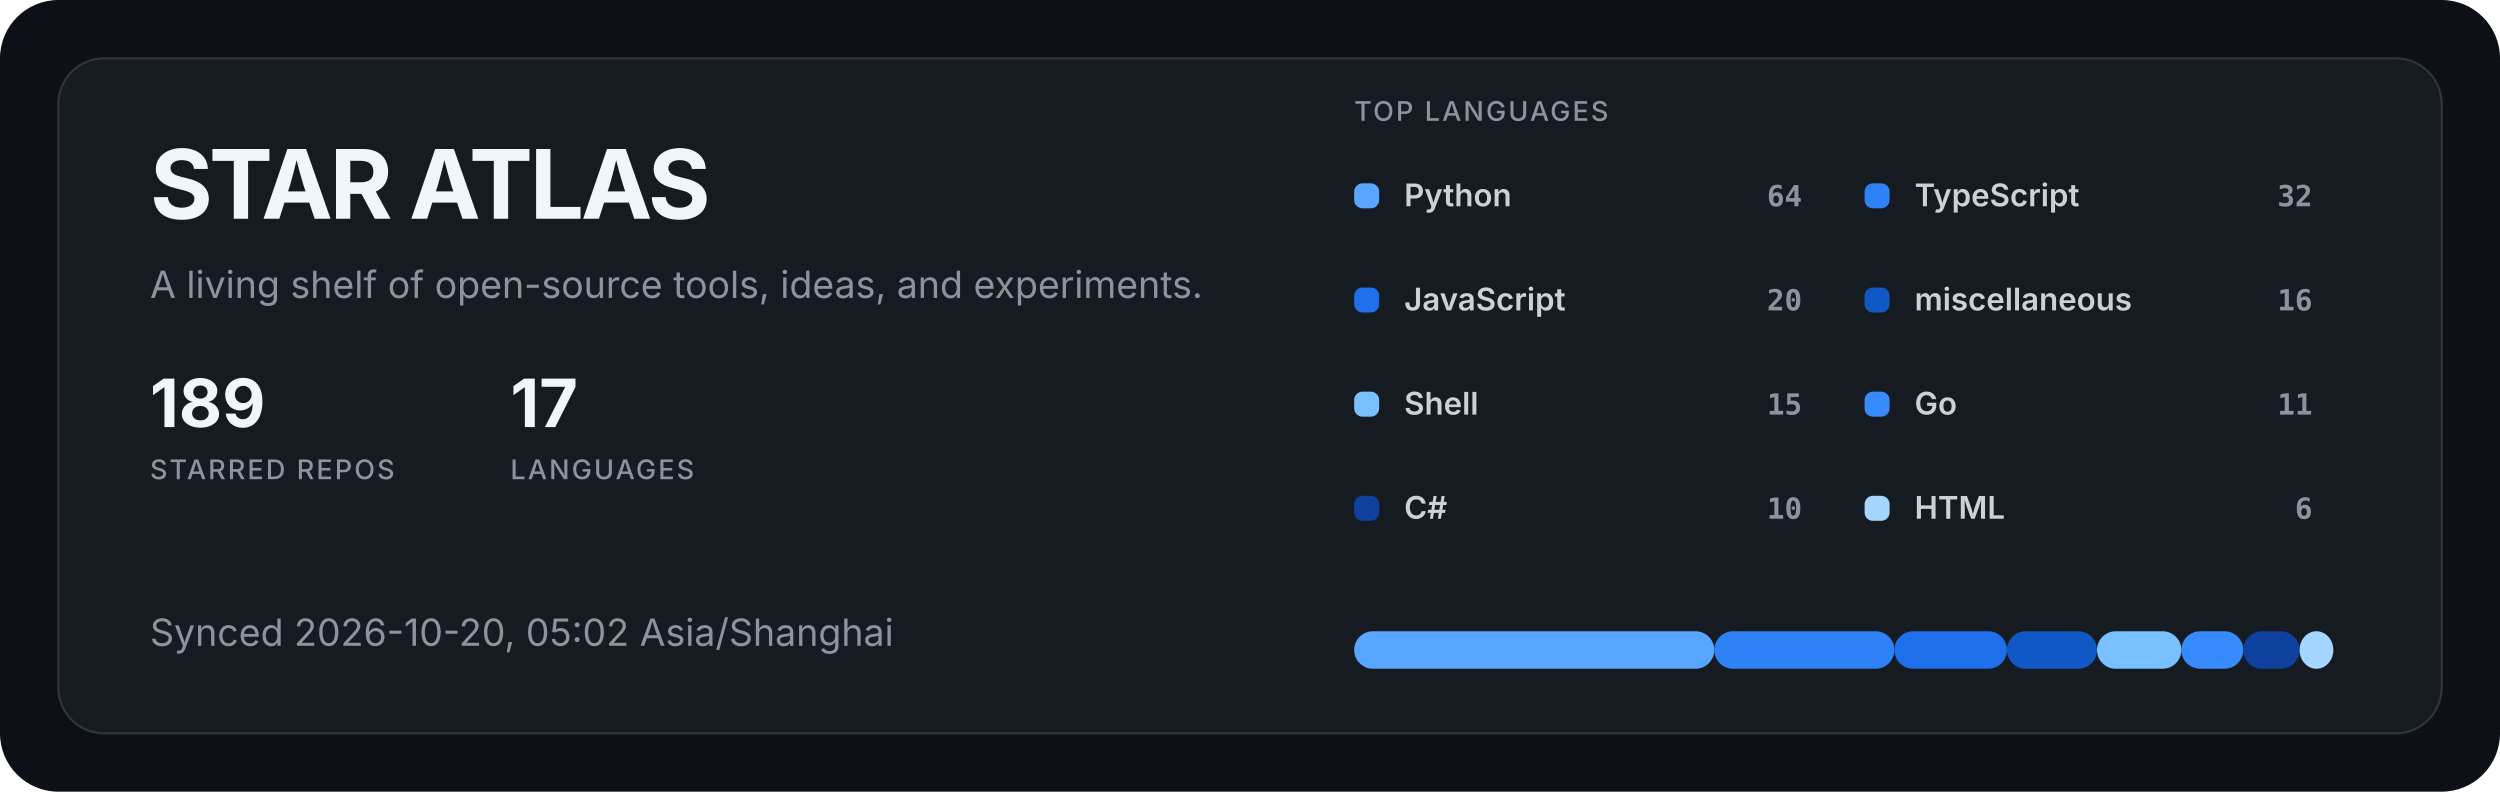
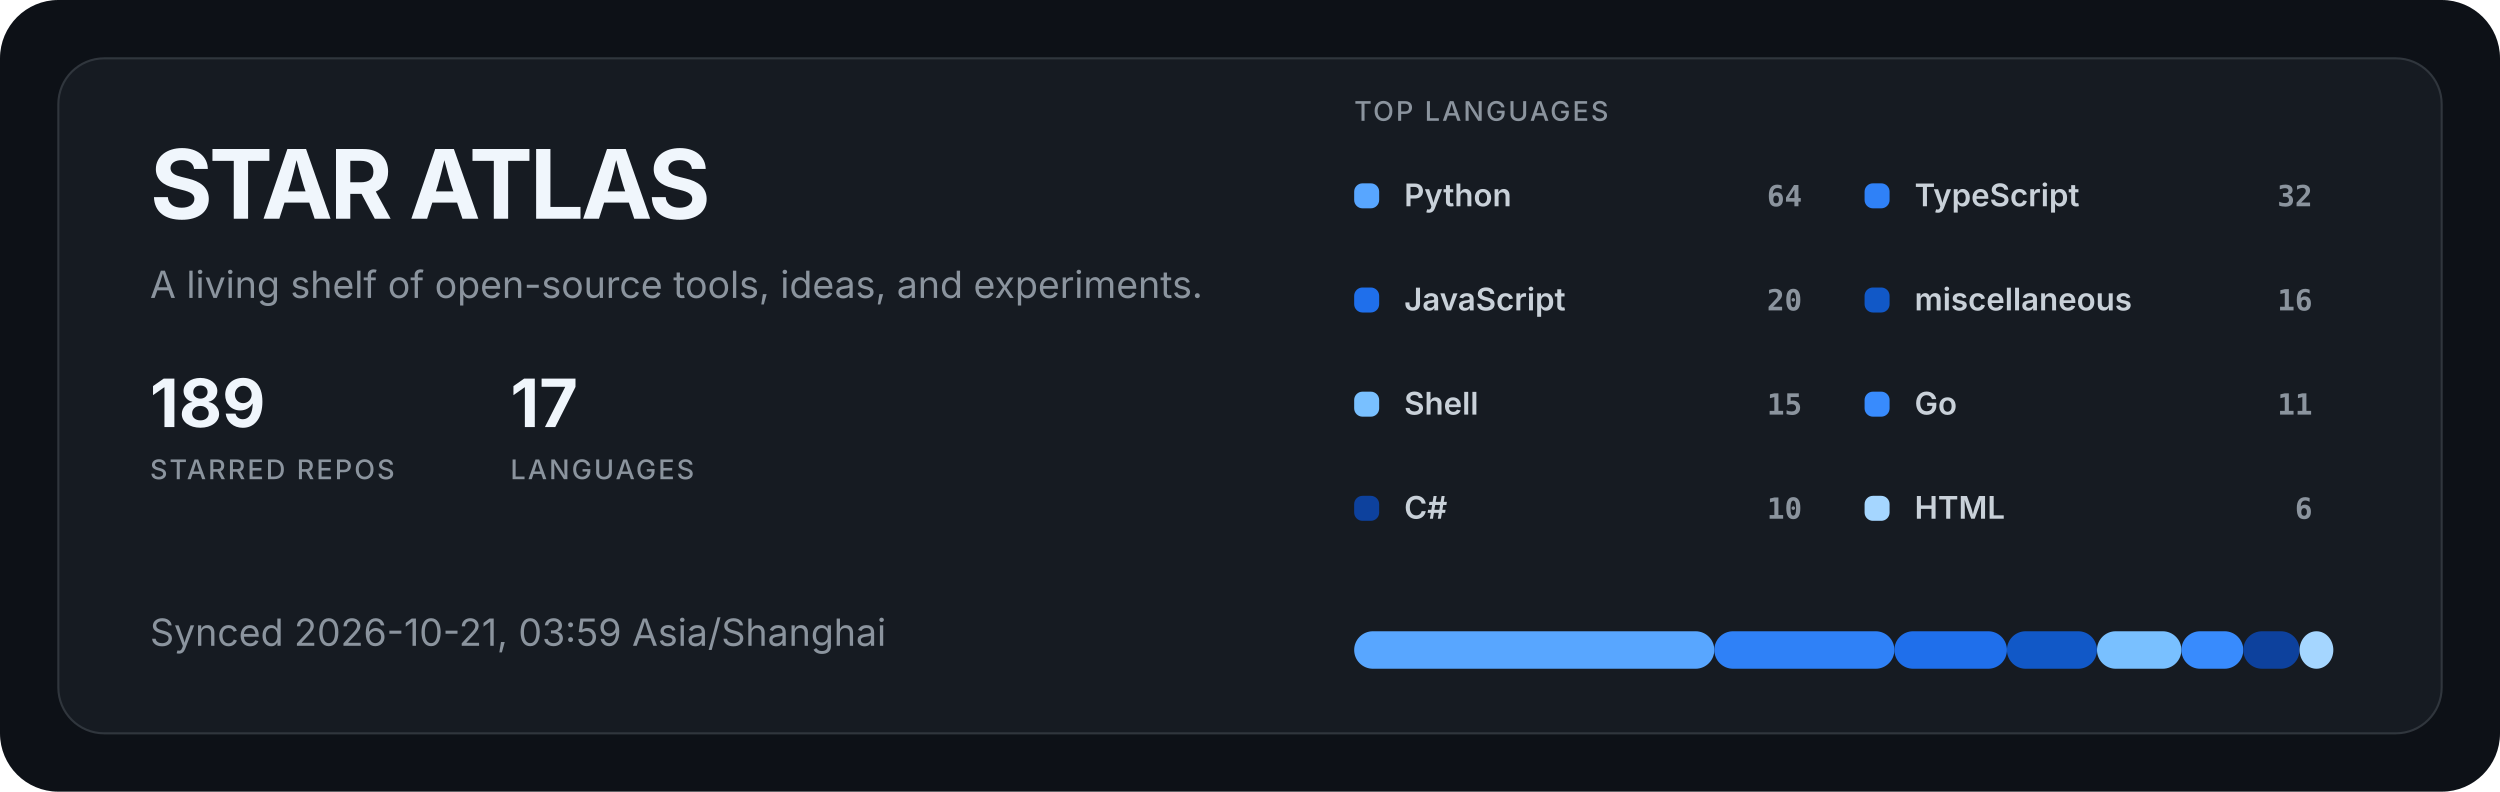
<svg xmlns="http://www.w3.org/2000/svg" width="1200" height="380" viewBox="0 0 1200 380" role="img" aria-labelledby="title description">
  <style>
  .title { fill: #f0f6fc; font: 700 46px -apple-system, BlinkMacSystemFont, "Segoe UI", sans-serif; letter-spacing: -1.5px; }
  .subtitle { fill: #8b949e; font: 400 18px -apple-system, BlinkMacSystemFont, "Segoe UI", sans-serif; }
  .metric { fill: #f0f6fc; font: 700 32px -apple-system, BlinkMacSystemFont, "Segoe UI", sans-serif; }
  .metric-label { fill: #8b949e; font: 500 13px -apple-system, BlinkMacSystemFont, "Segoe UI", sans-serif; letter-spacing: 1px; }
  .label { fill: #c9d1d9; font: 600 15px -apple-system, BlinkMacSystemFont, "Segoe UI", sans-serif; }
  .value { fill: #8b949e; font: 600 14px ui-monospace, SFMono-Regular, Consolas, monospace; }
</style>
  <rect width="1200" height="380" rx="28" fill="#0d1117" />
  <rect x="28" y="28" width="1144" height="324" rx="22" fill="#161b22" stroke="#30363d" />
  <text x="72" y="105" class="title">STAR ATLAS</text>
  <text x="72" y="143" class="subtitle">A living shelf of open-source tools, ideas, and experiments.</text>
  <g transform="translate(72 205)">
    <text class="metric">189</text>
    <text y="25" class="metric-label">STARRED REPOS</text>
  </g>
  <g transform="translate(245 205)">
    <text class="metric">17</text>
    <text y="25" class="metric-label">LANGUAGES</text>
  </g>
-   <text x="72" y="310" class="subtitle">Synced 2026-10-20, 05:02 Asia/Shanghai</text>
+   <text x="72" y="310" class="subtitle">Synced 2026-10-21, 03:59 Asia/Shanghai</text>
  <text x="650" y="58" class="metric-label">TOP LANGUAGES</text>
  <g transform="translate(650 88)">
    <rect width="12" height="12" rx="4" fill="#58a6ff" />
    <text x="24" y="11" class="label">Python</text>
    <text x="215" y="11" text-anchor="end" class="value">64</text>
  </g>
  <g transform="translate(895 88)">
    <rect width="12" height="12" rx="4" fill="#2f81f7" />
    <text x="24" y="11" class="label">TypeScript</text>
    <text x="215" y="11" text-anchor="end" class="value">32</text>
  </g>
  <g transform="translate(650 138)">
    <rect width="12" height="12" rx="4" fill="#1f6feb" />
    <text x="24" y="11" class="label">JavaScript</text>
    <text x="215" y="11" text-anchor="end" class="value">20</text>
  </g>
  <g transform="translate(895 138)">
    <rect width="12" height="12" rx="4" fill="#1158c7" />
    <text x="24" y="11" class="label">miscellaneous</text>
    <text x="215" y="11" text-anchor="end" class="value">16</text>
  </g>
  <g transform="translate(650 188)">
    <rect width="12" height="12" rx="4" fill="#79c0ff" />
    <text x="24" y="11" class="label">Shell</text>
    <text x="215" y="11" text-anchor="end" class="value">15</text>
  </g>
  <g transform="translate(895 188)">
    <rect width="12" height="12" rx="4" fill="#388bfd" />
    <text x="24" y="11" class="label">Go</text>
    <text x="215" y="11" text-anchor="end" class="value">11</text>
  </g>
  <g transform="translate(650 238)">
    <rect width="12" height="12" rx="4" fill="#0d419d" />
    <text x="24" y="11" class="label">C#</text>
    <text x="215" y="11" text-anchor="end" class="value">10</text>
  </g>
  <g transform="translate(895 238)">
    <rect width="12" height="12" rx="4" fill="#a5d6ff" />
    <text x="24" y="11" class="label">HTML</text>
    <text x="215" y="11" text-anchor="end" class="value">6</text>
  </g>
  <rect x="650.00" y="303" width="172.87" height="18" rx="9" fill="#58a6ff" />
  <rect x="822.87" y="303" width="86.44" height="18" rx="9" fill="#2f81f7" />
  <rect x="909.31" y="303" width="54.02" height="18" rx="9" fill="#1f6feb" />
  <rect x="963.33" y="303" width="43.22" height="18" rx="9" fill="#1158c7" />
  <rect x="1006.55" y="303" width="40.52" height="18" rx="9" fill="#79c0ff" />
  <rect x="1047.07" y="303" width="29.71" height="18" rx="9" fill="#388bfd" />
  <rect x="1076.78" y="303" width="27.01" height="18" rx="9" fill="#0d419d" />
  <rect x="1103.79" y="303" width="16.21" height="18" rx="9" fill="#a5d6ff" />
</svg>
